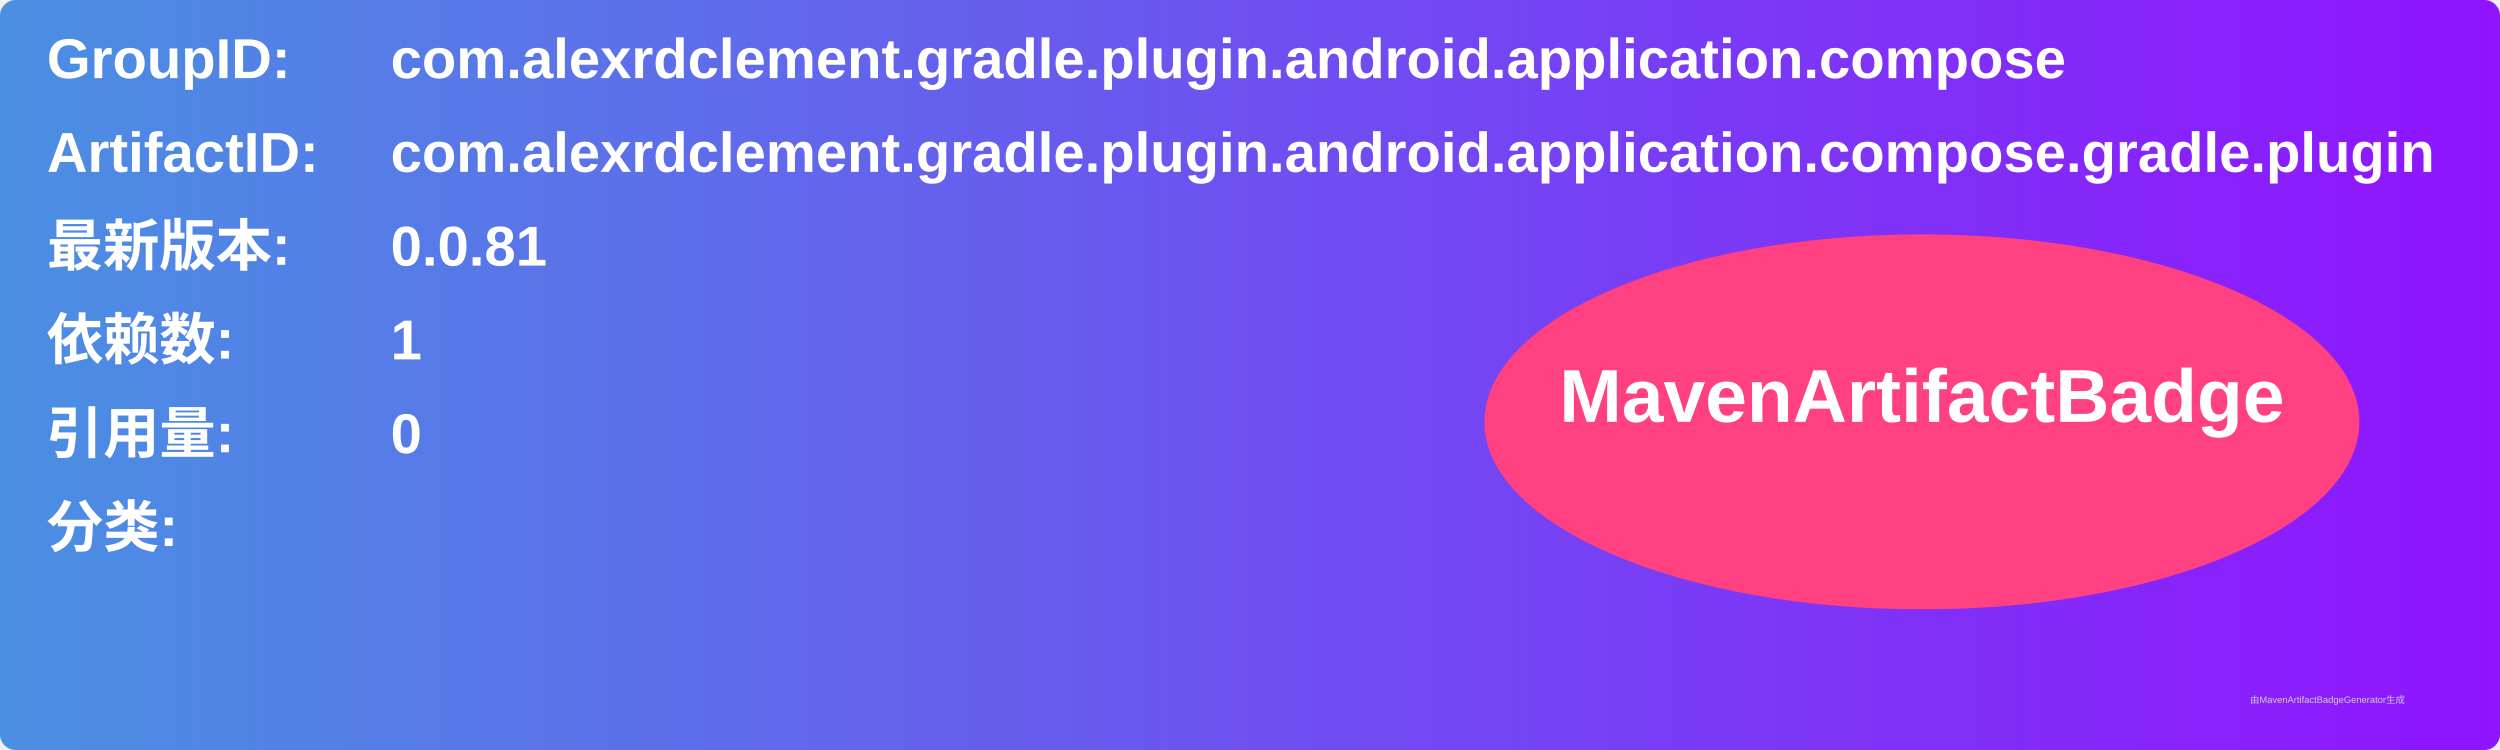
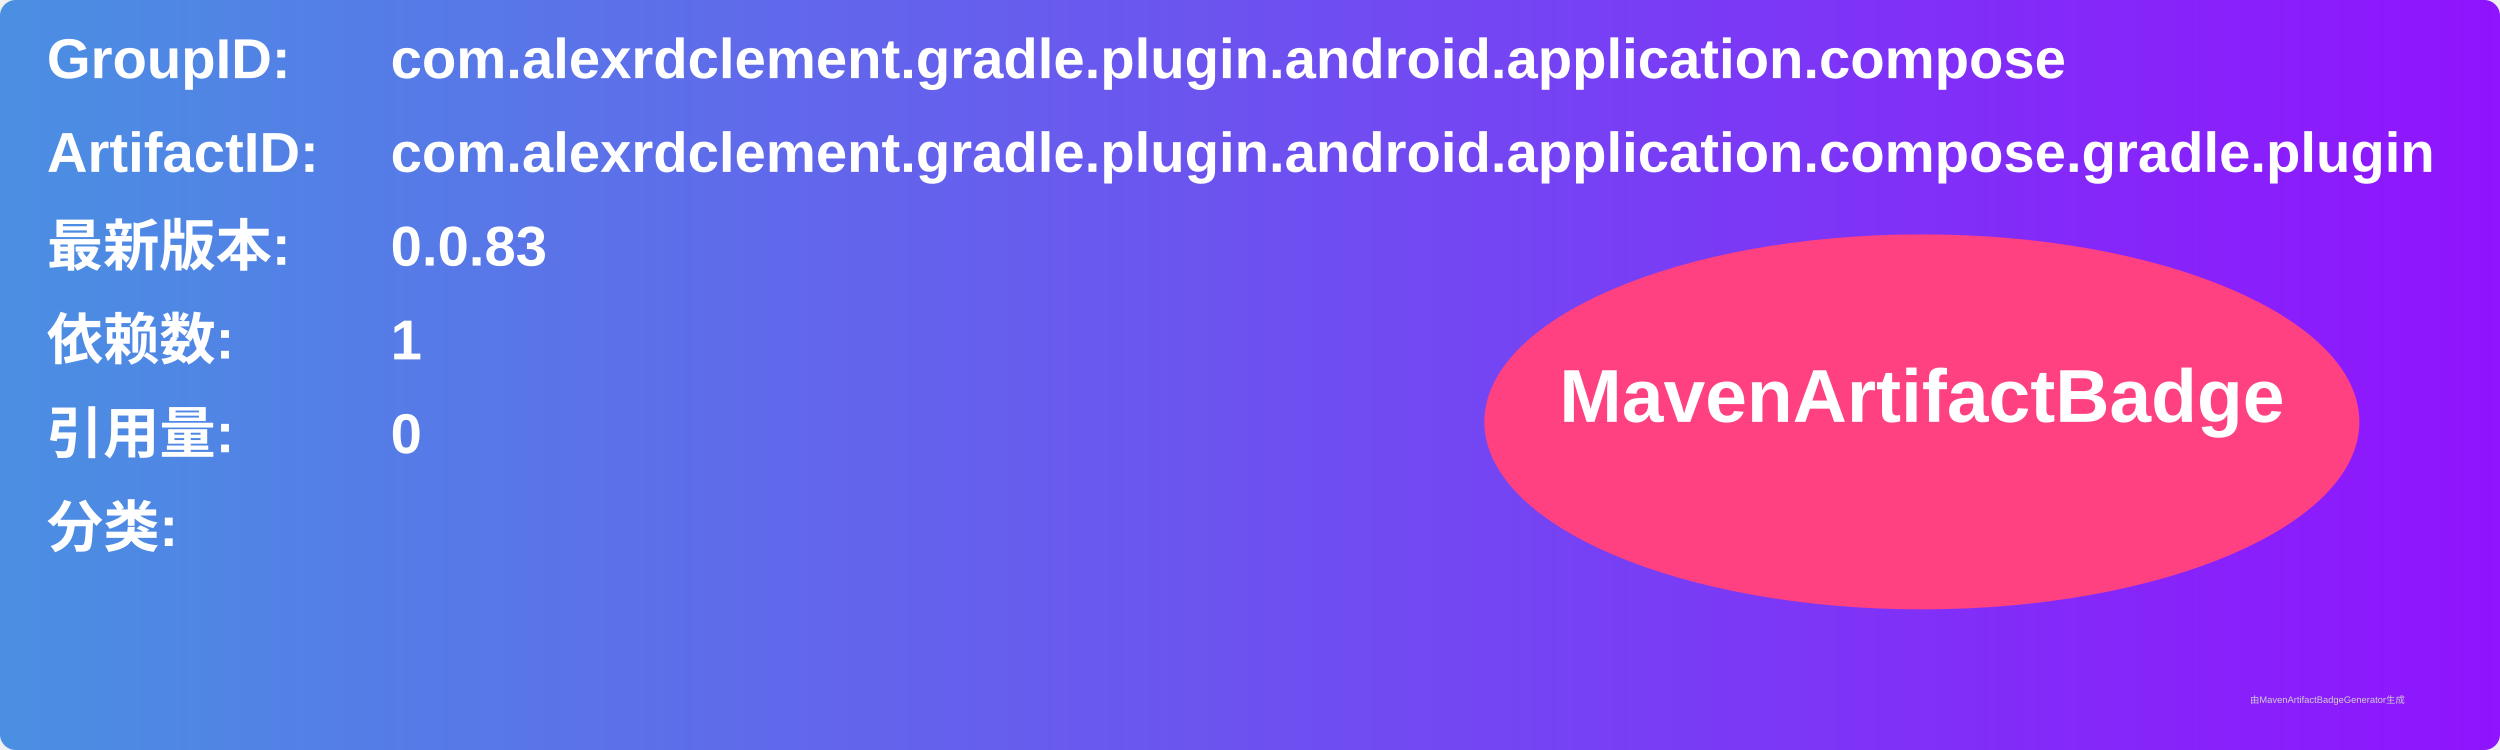
<svg xmlns="http://www.w3.org/2000/svg" width="800" height="240" viewBox="0 0 800 240">
  <linearGradient id="grad" x1="0%" y1="0%" x2="100%" y2="0%">
    <stop offset="0%" stop-color="#4a90e2" />
    <stop offset="100%" stop-color="#9013fe" />
  </linearGradient>
  <rect width="100%" height="100%" rx="5" ry="5" fill="url(#grad)" />
  <g transform="translate(15, 15)">
    <text x="0" y="10" font-family="Arial" font-size="18" fill="white" font-weight="bold" width="260">GroupID:</text>
    <text x="110" y="10" font-family="Arial" font-size="18" fill="white" font-weight="bold" width="460">com.alexrdclement.gradle.plugin.android.application.compose</text>
    <text x="0" y="40" font-family="Arial" font-size="18" fill="white" font-weight="bold" width="260">ArtifactID:</text>
    <text x="110" y="40" font-family="Arial" font-size="18" fill="white" font-weight="bold" width="460">com.alexrdclement.gradle.plugin.android.application.compose.gradle.plugin</text>
    <text x="0" y="70" font-family="Arial" font-size="18" fill="white" font-weight="bold">最新版本:</text>
    <text x="110" y="70" font-family="Arial" font-size="18" fill="white" font-weight="bold">
-       <tspan font-weight="bold">0.0.81</tspan>
+       <tspan font-weight="bold">0.0.83</tspan>
    </text>
    <text x="0" y="100" font-family="Arial" font-size="18" fill="white" font-weight="bold">依赖数: </text>
    <text x="110" y="100" font-family="Arial" font-size="18" fill="white">
      <tspan font-weight="bold">1</tspan>
    </text>
    <text x="0" y="130" font-family="Arial" font-size="18" fill="white" font-weight="bold">引用量: </text>
    <text x="110" y="130" font-family="Arial" font-size="18" fill="white">
      <tspan font-weight="bold">0</tspan>
    </text>
    <text x="0" y="160" font-family="Arial" font-size="18" fill="white" font-weight="bold">分类:</text>
    <text x="10" y="190" font-family="Arial" font-size="10" fill="white">
      <tspan font-weight="bold" />
    </text>
    <ellipse cx="600" cy="120" rx="140" ry="60" fill="#ff4081" />
    <text x="600" y="120" text-anchor="middle" font-family="Arial" font-size="24" fill="white" font-weight="bold">MavenArtifactBadge</text>
  </g>
  <text x="720" y="225" font-family="Arial" font-size="3" fill="#d0d0d0">由MavenArtifactBadgeGenerator生成</text>
</svg>
